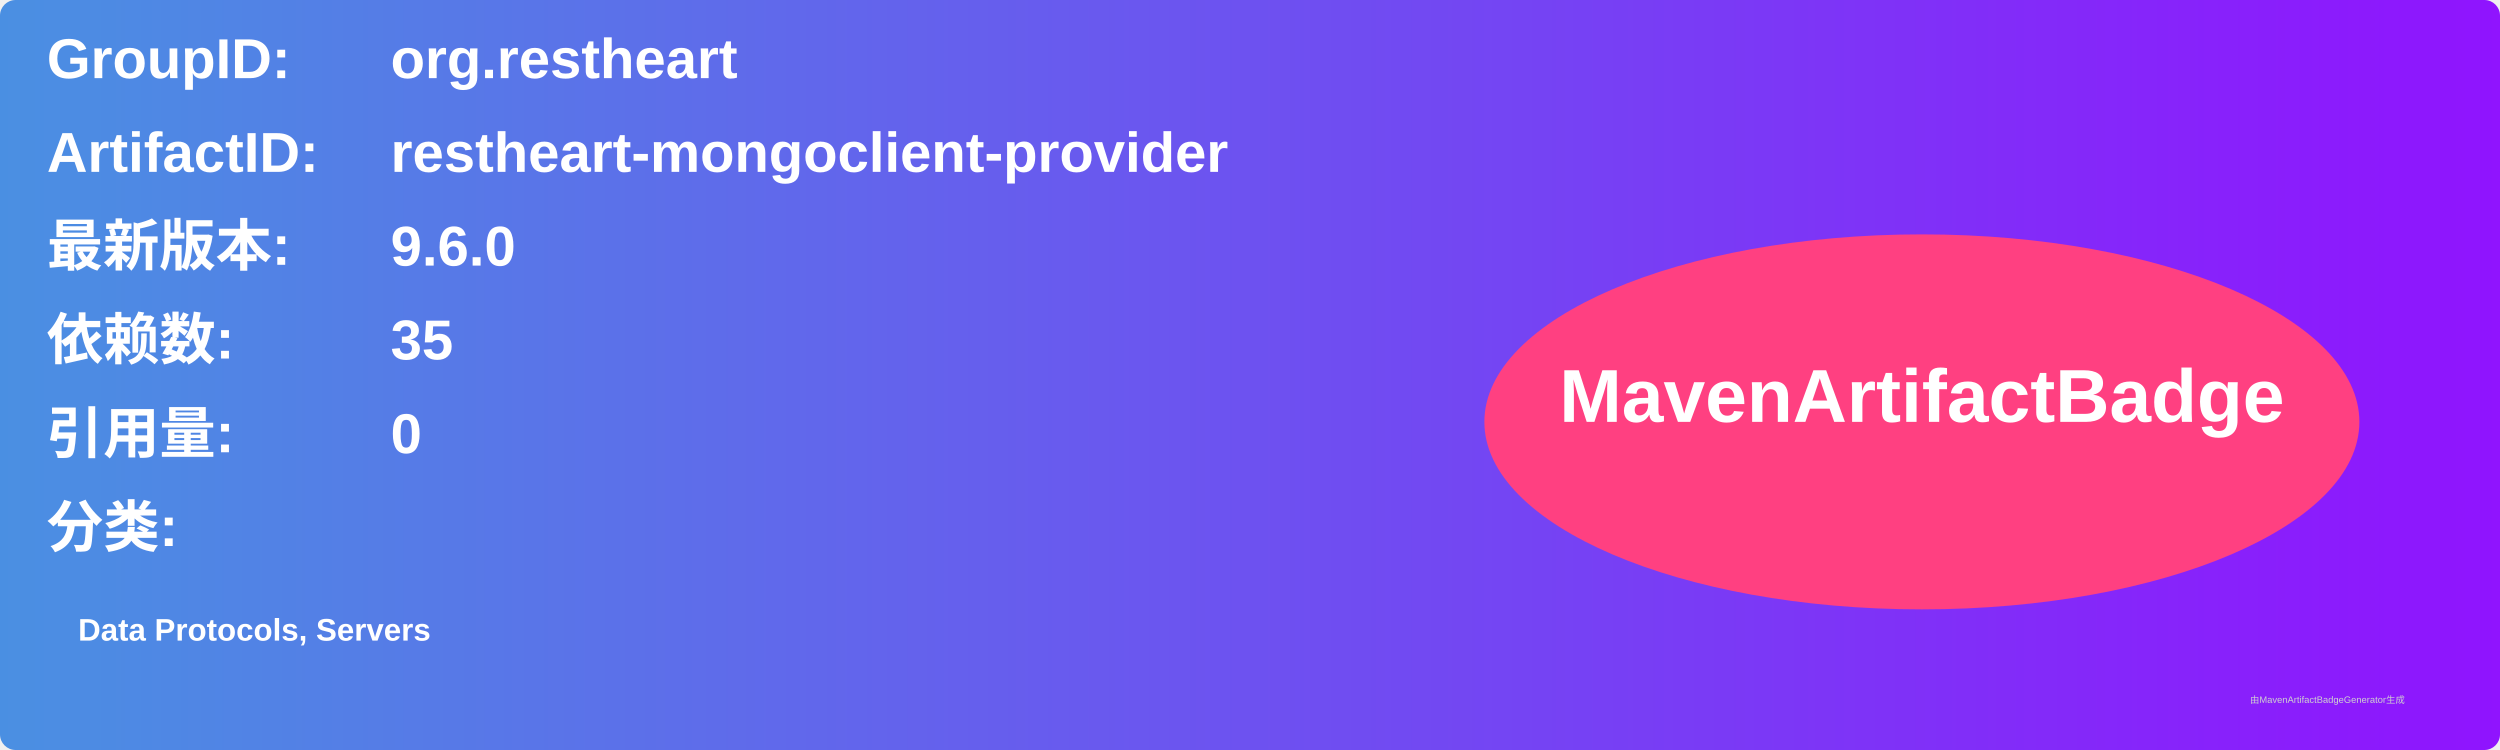
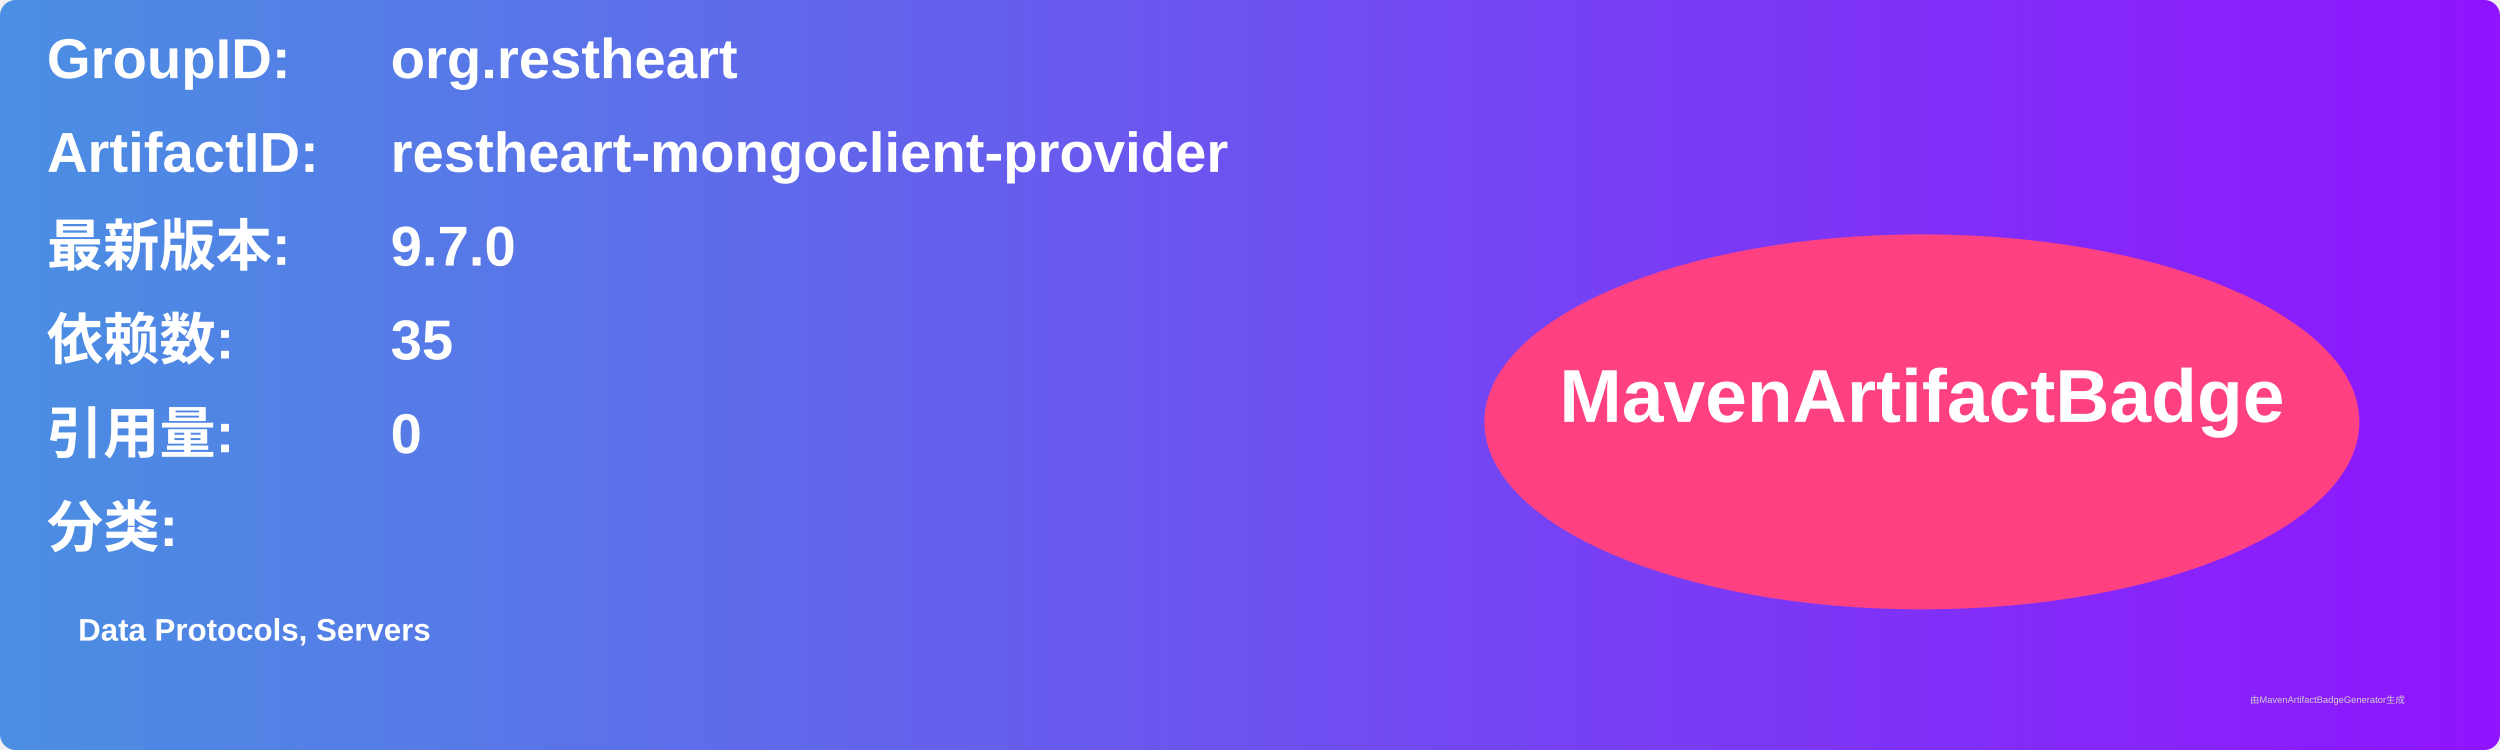
<svg xmlns="http://www.w3.org/2000/svg" width="800" height="240" viewBox="0 0 800 240">
  <linearGradient id="grad" x1="0%" y1="0%" x2="100%" y2="0%">
    <stop offset="0%" stop-color="#4a90e2" />
    <stop offset="100%" stop-color="#9013fe" />
  </linearGradient>
  <rect width="100%" height="100%" rx="5" ry="5" fill="url(#grad)" />
  <g transform="translate(15, 15)">
    <text x="0" y="10" font-family="Arial" font-size="18" fill="white" font-weight="bold" width="260">GroupID:</text>
    <text x="110" y="10" font-family="Arial" font-size="18" fill="white" font-weight="bold" width="460">org.restheart</text>
    <text x="0" y="40" font-family="Arial" font-size="18" fill="white" font-weight="bold" width="260">ArtifactID:</text>
    <text x="110" y="40" font-family="Arial" font-size="18" fill="white" font-weight="bold" width="460">restheart-mongoclient-provider</text>
    <text x="0" y="70" font-family="Arial" font-size="18" fill="white" font-weight="bold">最新版本:</text>
    <text x="110" y="70" font-family="Arial" font-size="18" fill="white" font-weight="bold">
-       <tspan font-weight="bold">9.6.0</tspan>
+       <tspan font-weight="bold">9.7.0</tspan>
    </text>
    <text x="0" y="100" font-family="Arial" font-size="18" fill="white" font-weight="bold">依赖数: </text>
    <text x="110" y="100" font-family="Arial" font-size="18" fill="white">
      <tspan font-weight="bold">35</tspan>
    </text>
    <text x="0" y="130" font-family="Arial" font-size="18" fill="white" font-weight="bold">引用量: </text>
    <text x="110" y="130" font-family="Arial" font-size="18" fill="white">
      <tspan font-weight="bold">0</tspan>
    </text>
    <text x="0" y="160" font-family="Arial" font-size="18" fill="white" font-weight="bold">分类:</text>
    <text x="10" y="190" font-family="Arial" font-size="10" fill="white">
      <tspan font-weight="bold">Data Protocols, Servers</tspan>
    </text>
    <ellipse cx="600" cy="120" rx="140" ry="60" fill="#ff4081" />
    <text x="600" y="120" text-anchor="middle" font-family="Arial" font-size="24" fill="white" font-weight="bold">MavenArtifactBadge</text>
  </g>
  <text x="720" y="225" font-family="Arial" font-size="3" fill="#d0d0d0">由MavenArtifactBadgeGenerator生成</text>
</svg>
